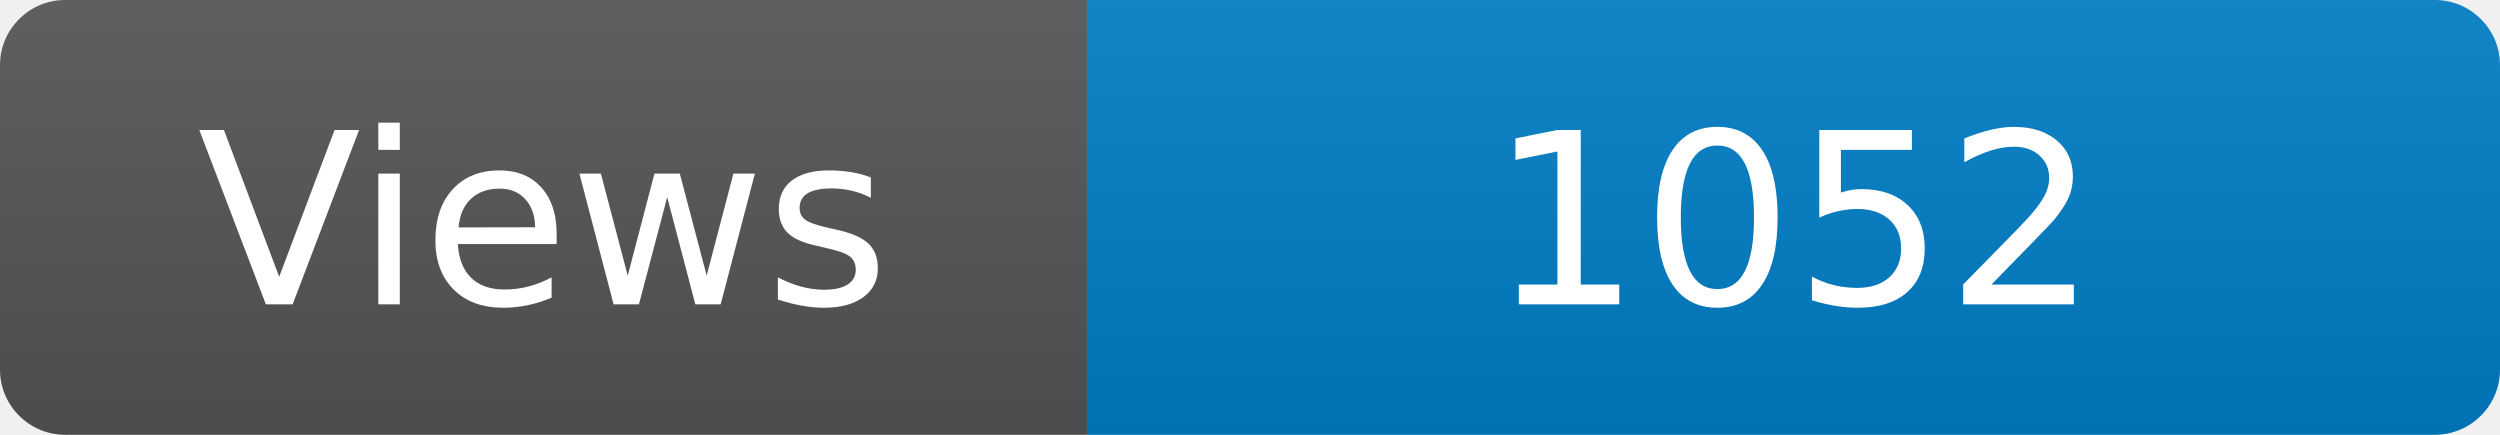
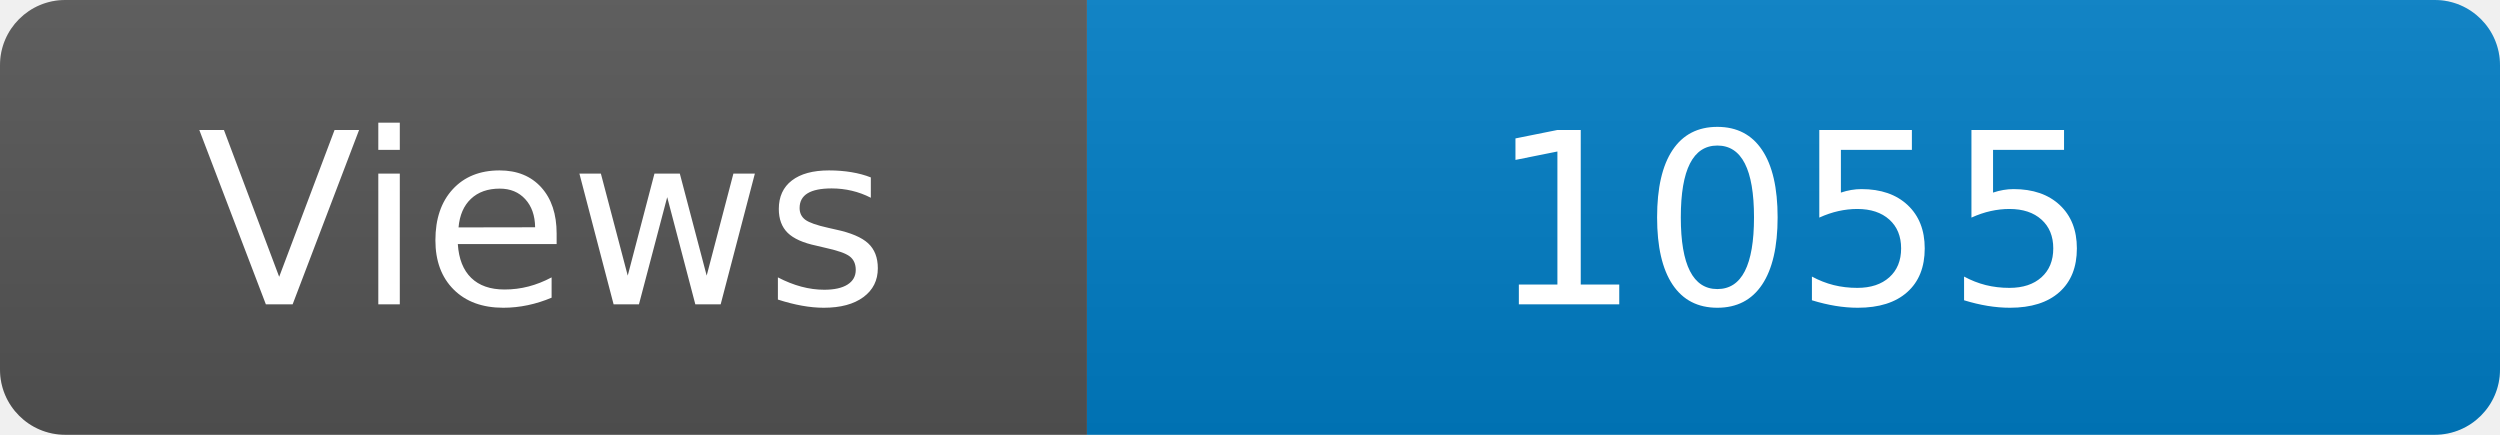
<svg xmlns="http://www.w3.org/2000/svg" width="115" height="20" role="img" aria-label="Maintained?: yes">
  <linearGradient id="s" x2="0" y2="100%">
    <stop offset="0" stop-color="#bbb" stop-opacity=".1" />
    <stop offset="1" stop-opacity=".1" />
  </linearGradient>
  <clipPath id="r">
    <rect width="115" height="20" rx="3" fill="#fff" />
  </clipPath>
  <g clip-path="url(#r)">
    <rect width="50" height="20" fill="#555" />
    <rect x="50" width="160" height="20" fill="#007ec6" />
    <rect width="115" height="20" fill="url(#s)" />
  </g>
  <g fill="#fff" text-anchor="middle" font-family="Verdana,Geneva,DejaVu Sans,sans-serif" font-size="110">
    <text x="250" y="140" transform="scale(.1)" fill="#fff">Views</text>
-     <text x="825" y="140" transform="scale(.1)" fill="#fff">1052</text>
+     <text x="825" y="140" transform="scale(.1)" fill="#fff">1055</text>
  </g>
</svg>
